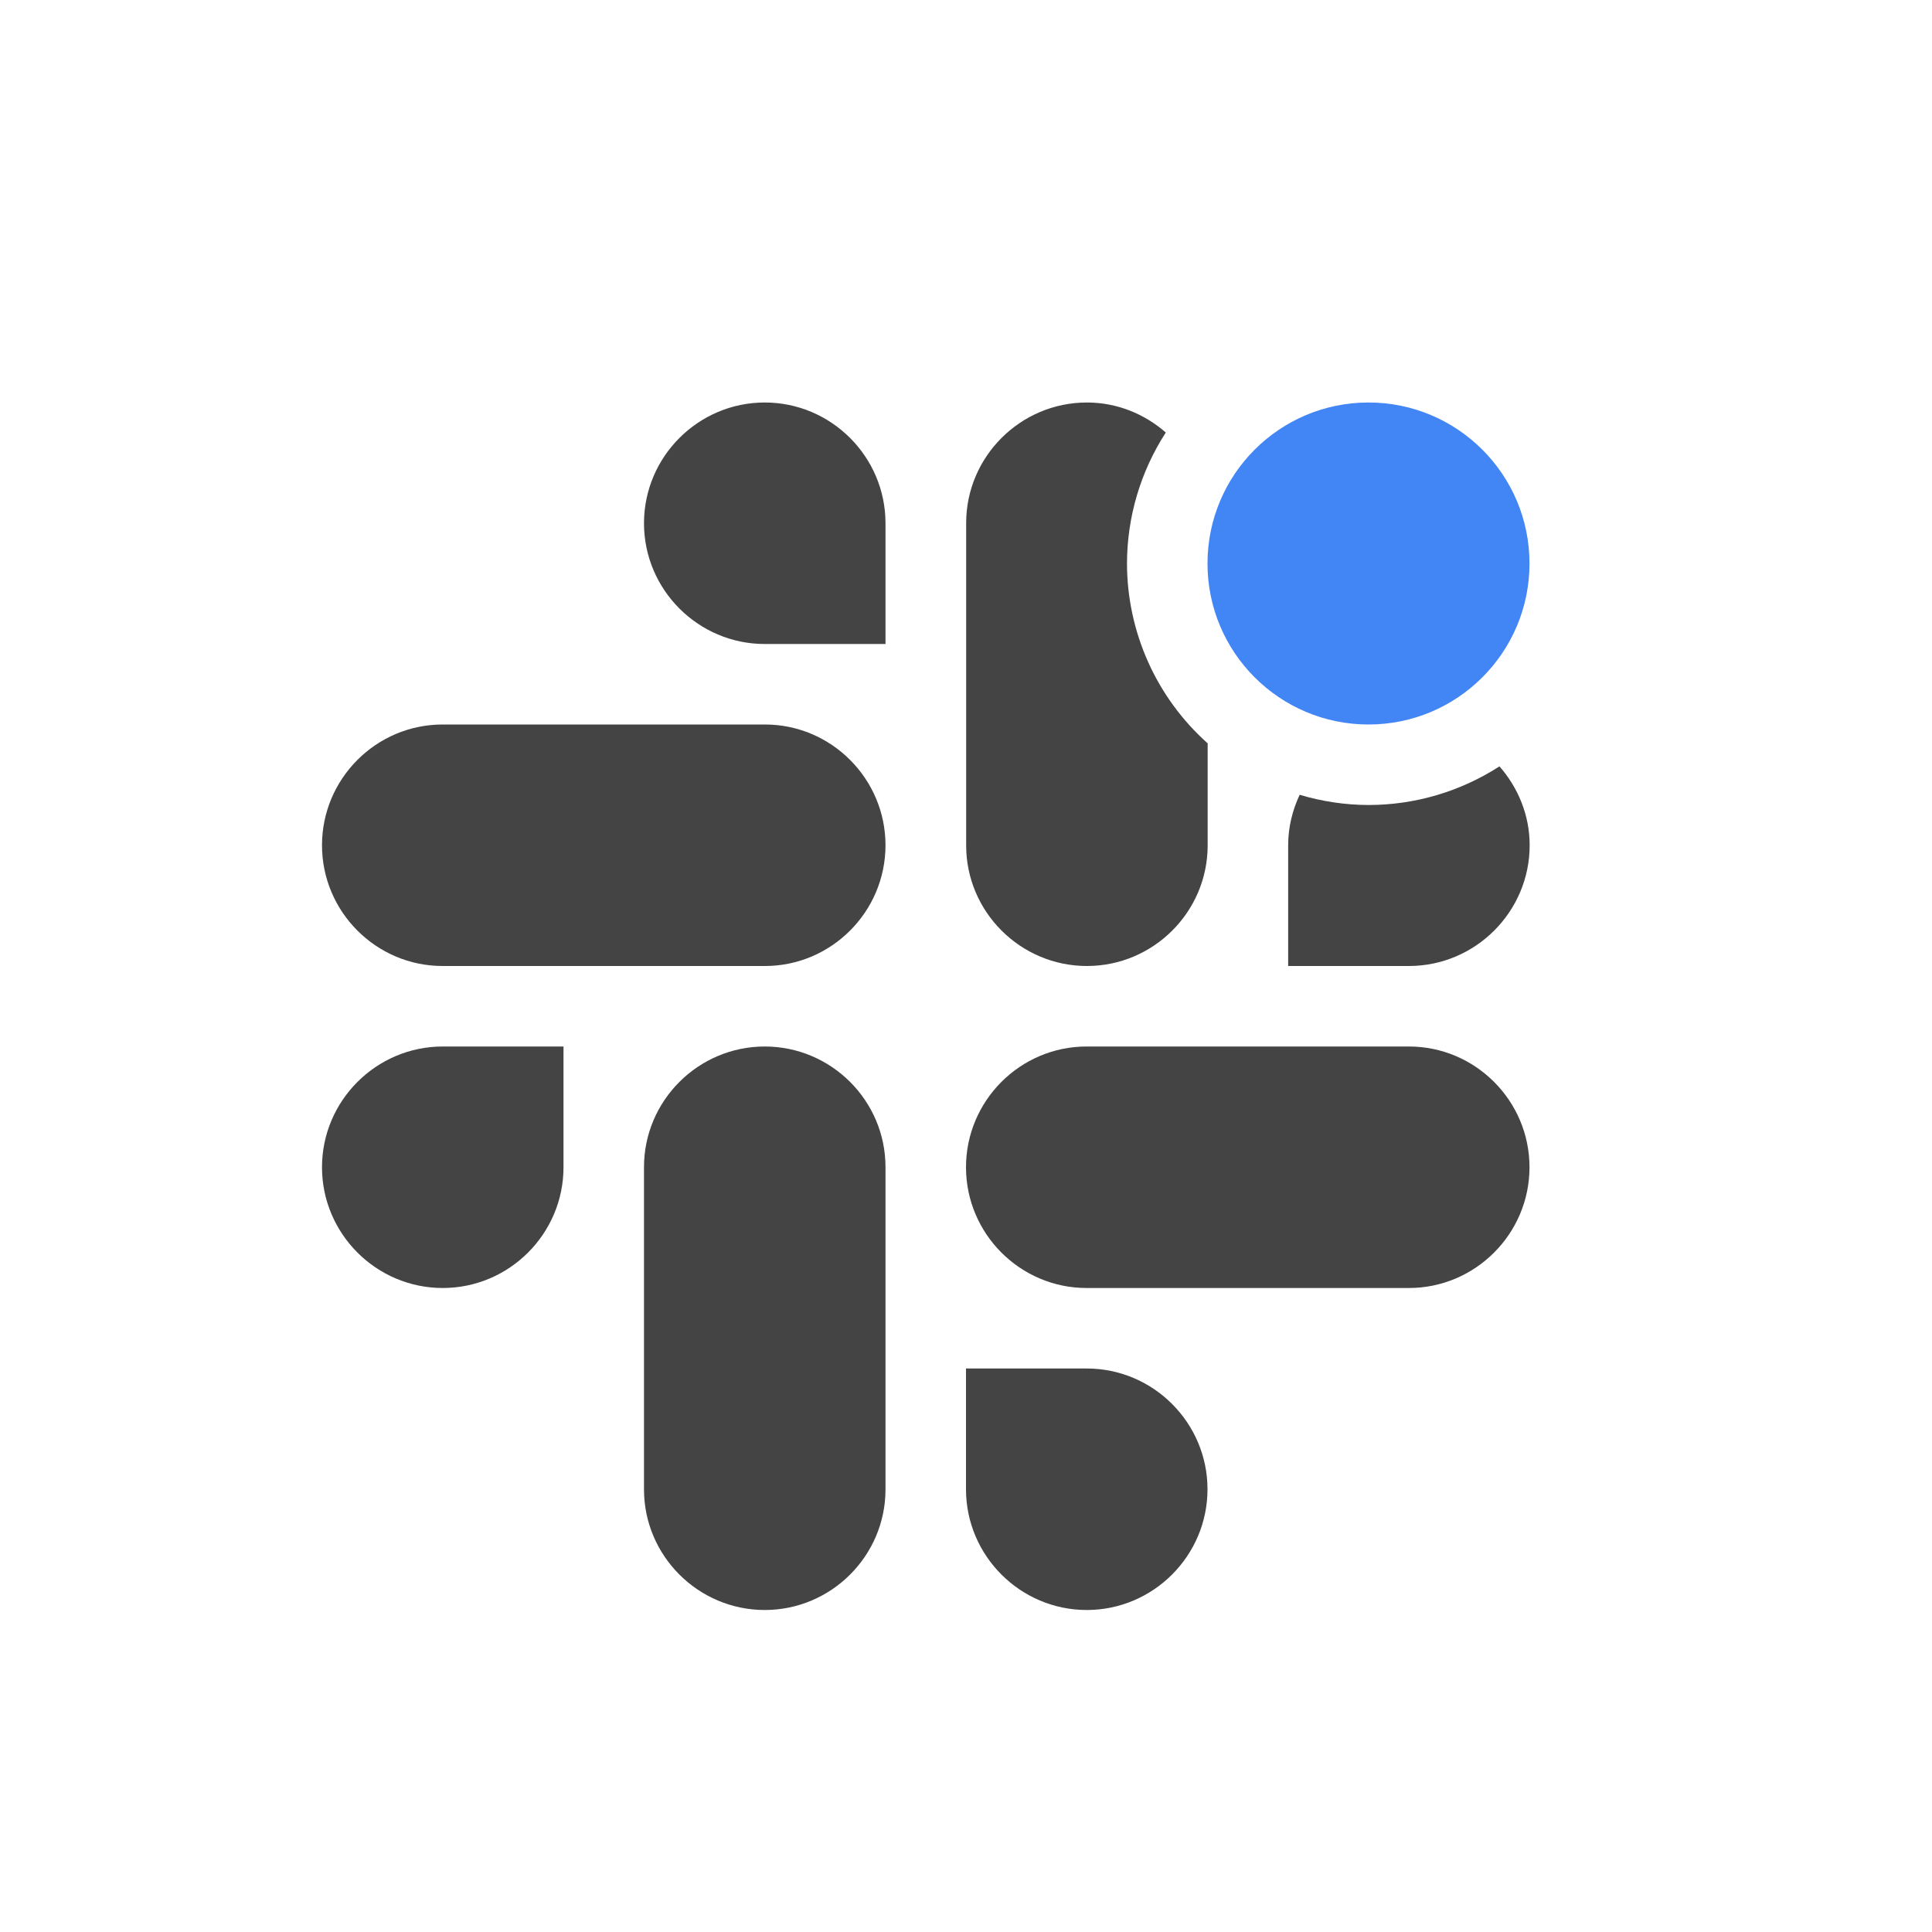
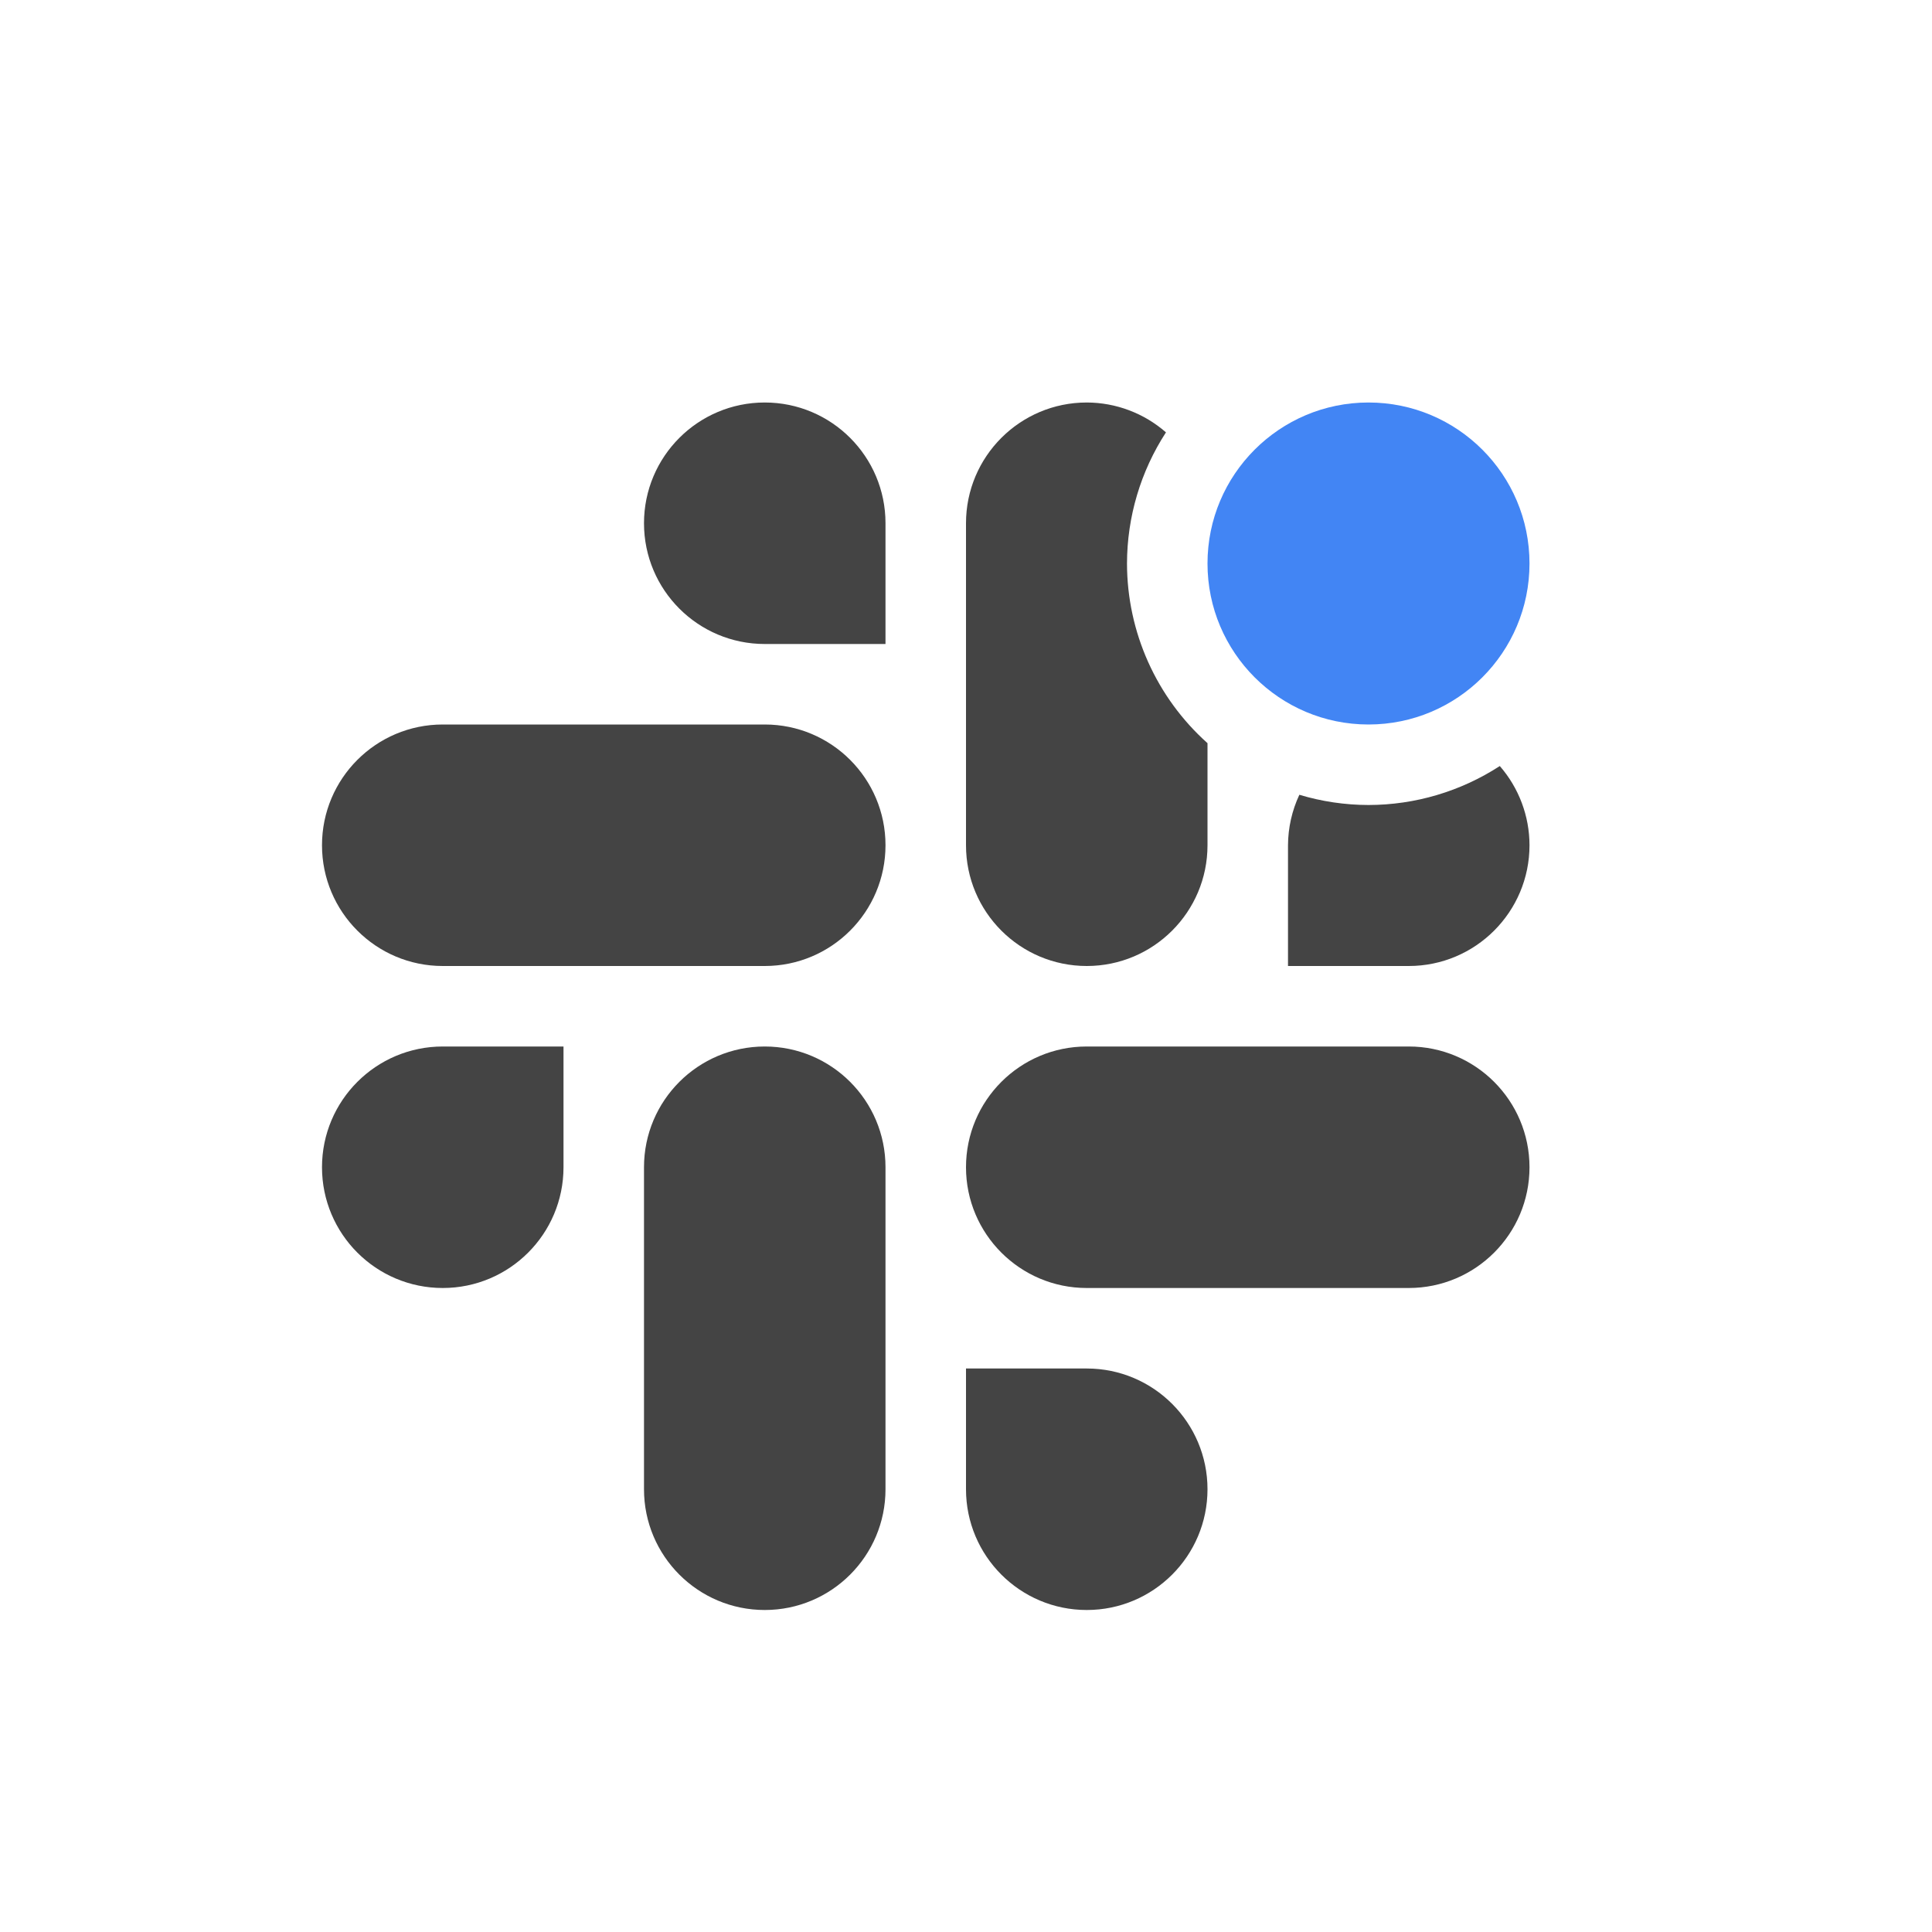
<svg xmlns="http://www.w3.org/2000/svg" width="24" height="24" version="1.1">
  <defs>
    <style id="current-color-scheme" type="text/css">
   .ColorScheme-Text { color:#444444; } .ColorScheme-Highlight { color:#4285f4; }
  </style>
  </defs>
-   <circle style="fill:currentColor" class="ColorScheme-Highlight" cx="17" cy="7" r="2" />
-   <path style="fill:currentColor" class="ColorScheme-Text" d="M 9.5,5 C 8.674,5 8,5.674 8,6.5 8,7.326 8.674,8 9.5,8 H 11 V 6.5 C 11,5.674 10.326,5 9.5,5 Z m 4.002,0 c -0.826,0 -1.5,0.673 -1.5,1.498 v 4.004 c 0,0.825 0.674,1.498 1.5,1.498 0.826,0 1.5,-0.673 1.5,-1.498 V 9.234 A 3,3 0 0 1 14,7 3,3 0 0 1 14.482,5.373 C 14.219,5.143 13.878,5 13.502,5 Z M 5.498,9 C 4.673,9 4,9.674 4,10.5 4,11.326 4.673,12 5.498,12 H 9.502 C 10.327,12 11,11.326 11,10.5 11,9.674 10.327,9 9.502,9 Z M 18.627,9.52 A 3,3 0 0 1 17,10 3,3 0 0 1 16.145,9.873 C 16.055,10.065 16.002,10.276 16.002,10.5 V 12 h 1.5 c 0.826,0 1.5,-0.674 1.5,-1.5 0,-0.376 -0.145,-0.717 -0.375,-0.98 z M 5.5,13 C 4.674,13 4,13.674 4,14.5 4,15.326 4.674,16 5.5,16 6.326,16 7,15.326 7,14.5 V 13 Z m 4,0 C 8.674,13 8,13.673 8,14.498 v 4.004 C 8,19.327 8.674,20 9.5,20 10.326,20 11,19.327 11,18.502 V 14.498 C 11,13.673 10.326,13 9.5,13 Z m 3.998,0 C 12.673,13 12,13.674 12,14.5 c 0,0.826 0.673,1.5 1.498,1.5 h 4.004 C 18.327,16 19,15.326 19,14.5 19,13.674 18.327,13 17.502,13 Z M 12,17 v 1.5 C 12,19.326 12.674,20 13.5,20 14.326,20 15,19.326 15,18.5 15,17.674 14.326,17 13.5,17 Z" />
+   <g transform="translate(4,5)">
+     <path style="fill:currentColor" class="ColorScheme-Text" d="M 5.5,0 A 1.5,1.5 0 0 0 4,1.5 1.5,1.5 0 0 0 5.5,3 H 7 V 1.5 A 1.5,1.5 0 0 0 5.5,0 Z M 9.5,0 A 1.5,1.5 0 0 0 8,1.5 V 5.5 A 1.5,1.5 0 0 0 9.5,7 1.5,1.5 0 0 0 11,5.5 V 4.232 A 3,3 0 0 1 10,2 3,3 0 0 1 10.484,0.371 1.5,1.5 0 0 0 9.5,0 Z M 1.5,4 A 1.5,1.5 0 0 0 0,5.5 1.5,1.5 0 0 0 1.5,7 H 5.5 A 1.5,1.5 0 0 0 7,5.5 1.5,1.5 0 0 0 5.5,4 Z M 14.631,4.516 A 3,3 0 0 1 13,5 3,3 0 0 1 12.141,4.873 1.5,1.5 0 0 0 12,5.5 V 7 H 13.5 A 1.5,1.5 0 0 0 15,5.5 1.5,1.5 0 0 0 14.631,4.516 Z M 1.5,8 A 1.5,1.5 0 0 0 0,9.5 1.5,1.5 0 0 0 1.5,11 1.5,1.5 0 0 0 3,9.5 V 8 Z M 5.5,8 A 1.5,1.5 0 0 0 4,9.5 V 13.5 A 1.5,1.5 0 0 0 5.5,15 1.5,1.5 0 0 0 7,13.5 V 9.5 A 1.5,1.5 0 0 0 5.5,8 Z M 9.5,8 A 1.5,1.5 0 0 0 8,9.5 1.5,1.5 0 0 0 9.5,11 H 13.5 A 1.5,1.5 0 0 0 15,9.5 1.5,1.5 0 0 0 13.5,8 Z M 8,12 V 13.5 A 1.5,1.5 0 0 0 9.5,15 1.5,1.5 0 0 0 11,13.5 1.5,1.5 0 0 0 9.5,12 Z" />
+     <circle style="fill:currentColor" class="ColorScheme-Highlight" cx="13" cy="2" r="2" />
+   </g>
</svg>
